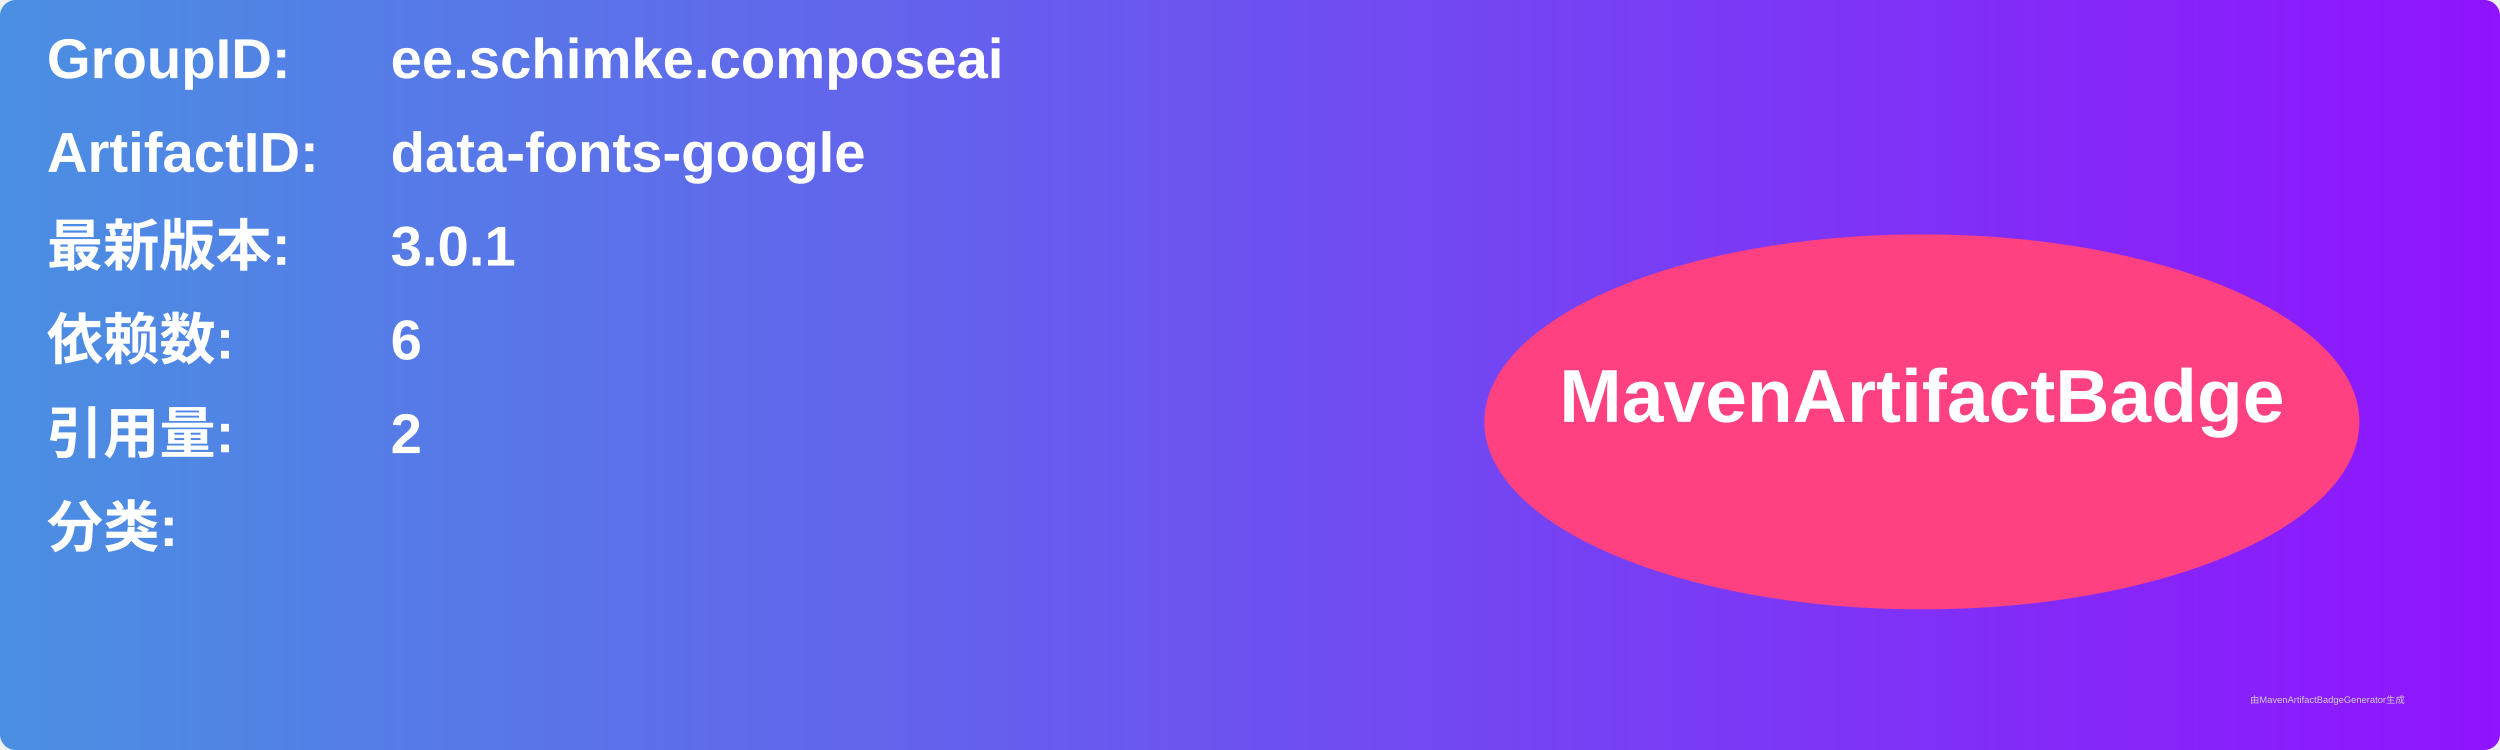
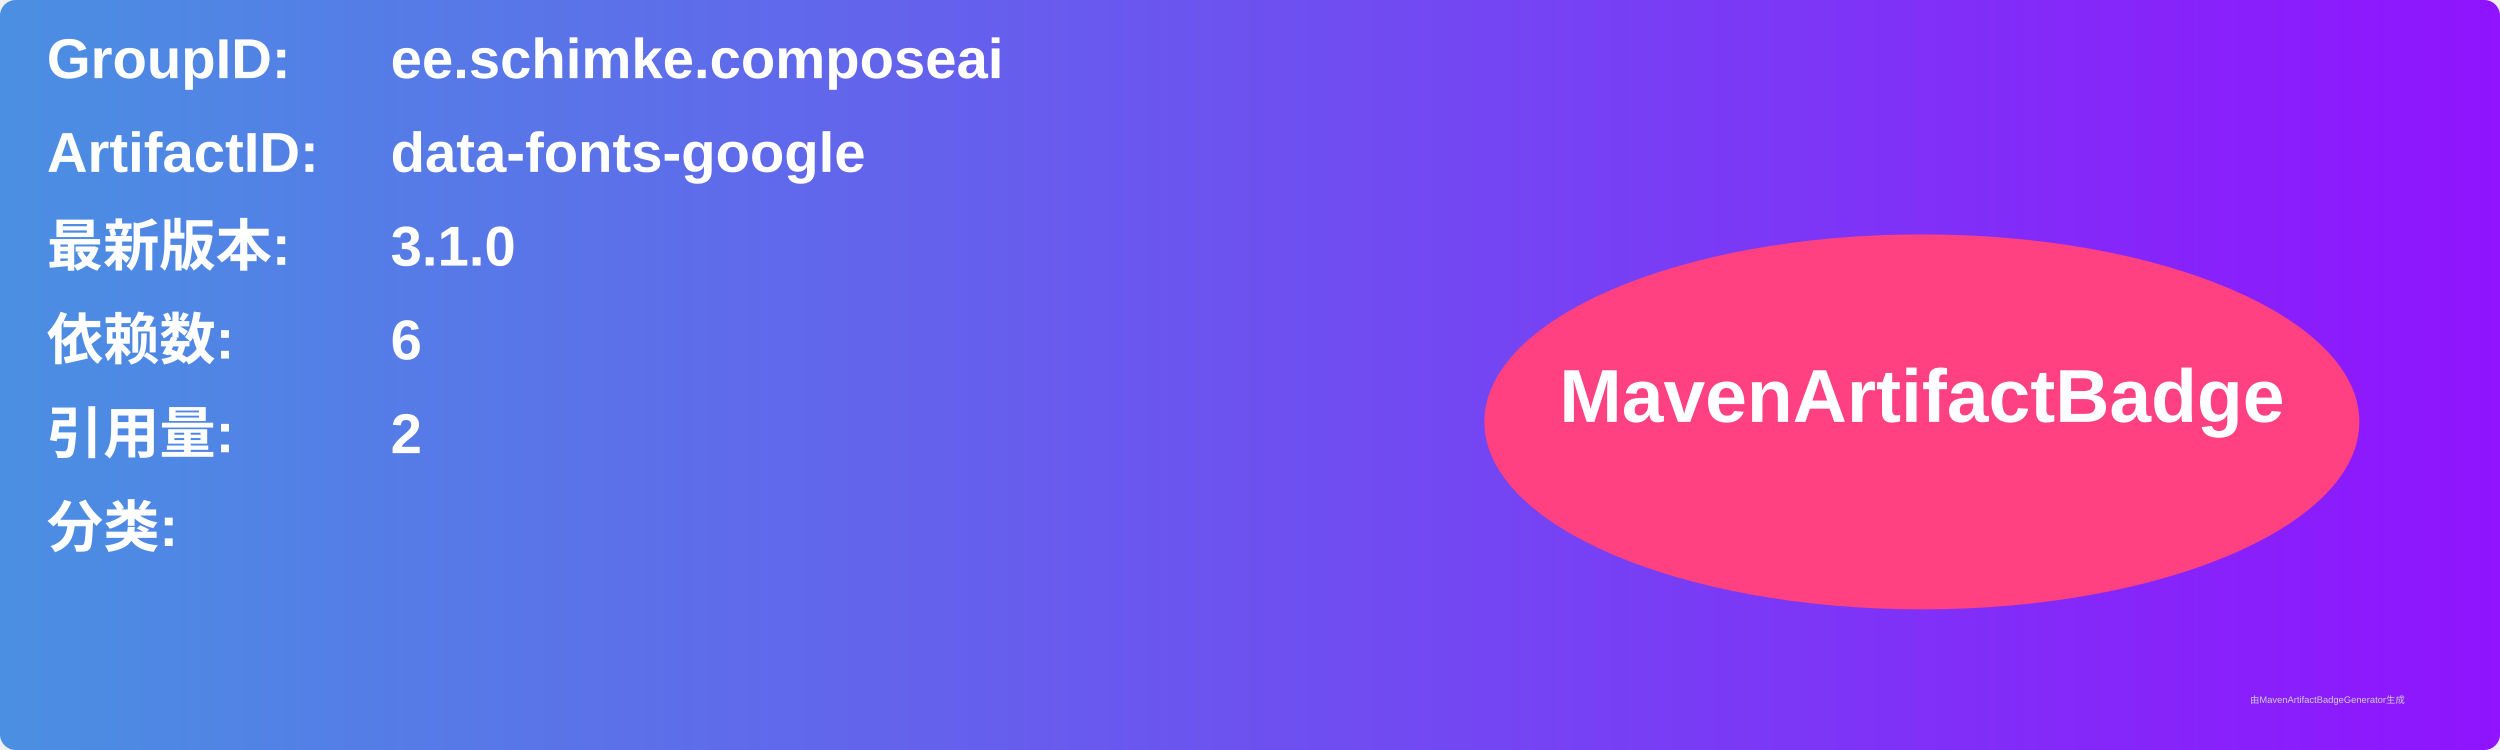
<svg xmlns="http://www.w3.org/2000/svg" width="800" height="240" viewBox="0 0 800 240">
  <linearGradient id="grad" x1="0%" y1="0%" x2="100%" y2="0%">
    <stop offset="0%" stop-color="#4a90e2" />
    <stop offset="100%" stop-color="#9013fe" />
  </linearGradient>
  <rect width="100%" height="100%" rx="5" ry="5" fill="url(#grad)" />
  <g transform="translate(15, 15)">
    <text x="0" y="10" font-family="Arial" font-size="18" fill="white" font-weight="bold" width="260">GroupID:</text>
    <text x="110" y="10" font-family="Arial" font-size="18" fill="white" font-weight="bold" width="460">ee.schimke.composeai</text>
    <text x="0" y="40" font-family="Arial" font-size="18" fill="white" font-weight="bold" width="260">ArtifactID:</text>
    <text x="110" y="40" font-family="Arial" font-size="18" fill="white" font-weight="bold" width="460">data-fonts-google</text>
    <text x="0" y="70" font-family="Arial" font-size="18" fill="white" font-weight="bold">最新版本:</text>
    <text x="110" y="70" font-family="Arial" font-size="18" fill="white" font-weight="bold">
-       <tspan font-weight="bold">3.0.1</tspan>
+       <tspan font-weight="bold">3.1.0</tspan>
    </text>
    <text x="0" y="100" font-family="Arial" font-size="18" fill="white" font-weight="bold">依赖数: </text>
    <text x="110" y="100" font-family="Arial" font-size="18" fill="white">
      <tspan font-weight="bold">6</tspan>
    </text>
    <text x="0" y="130" font-family="Arial" font-size="18" fill="white" font-weight="bold">引用量: </text>
    <text x="110" y="130" font-family="Arial" font-size="18" fill="white">
      <tspan font-weight="bold">2</tspan>
    </text>
    <text x="0" y="160" font-family="Arial" font-size="18" fill="white" font-weight="bold">分类:</text>
    <text x="10" y="190" font-family="Arial" font-size="10" fill="white">
      <tspan font-weight="bold" />
    </text>
    <ellipse cx="600" cy="120" rx="140" ry="60" fill="#ff4081" />
    <text x="600" y="120" text-anchor="middle" font-family="Arial" font-size="24" fill="white" font-weight="bold">MavenArtifactBadge</text>
  </g>
  <text x="720" y="225" font-family="Arial" font-size="3" fill="#d0d0d0">由MavenArtifactBadgeGenerator生成</text>
</svg>
